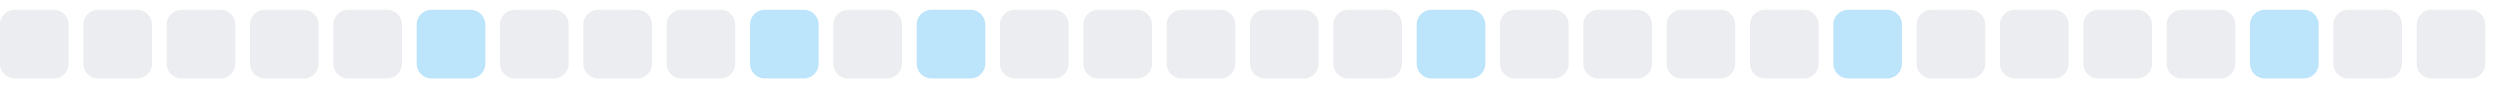
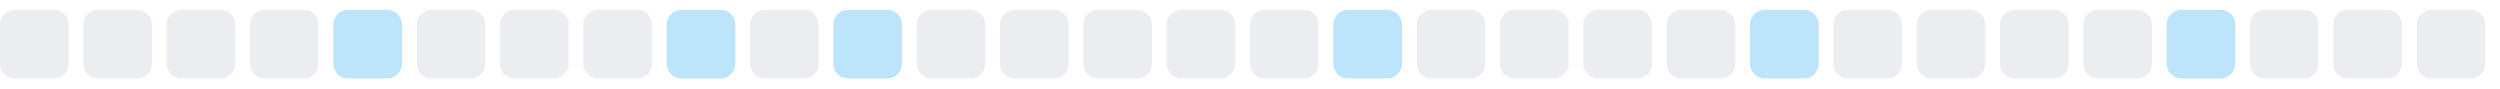
<svg xmlns="http://www.w3.org/2000/svg" width="255" height="9">
  <style>
        .level0 { fill: #ebedf0; }
        .level1 { fill: #bce4fa; }
        .level2 { fill: #75c7f7; }
        .level3 { fill: #30a9f2; }
        .level4 { fill: #008ee6; }
        @media (prefers-color-scheme: dark) {
          .level0 { fill: #161b22; }
          .level1 { fill: #0b3b5c; }
          .level2 { fill: #0a6299; }
          .level3 { fill: #008ee6; }
          .level4 { fill: #5bc4ff; }
        }
      </style>
  <rect x="0.0" y="1" width="7" height="7" rx="1.5" ry="1.5" class="level0" />
  <rect x="8.5" y="1" width="7" height="7" rx="1.5" ry="1.5" class="level0" />
  <rect x="17.0" y="1" width="7" height="7" rx="1.5" ry="1.5" class="level0" />
  <rect x="25.5" y="1" width="7" height="7" rx="1.5" ry="1.5" class="level0" />
-   <rect x="34.0" y="1" width="7" height="7" rx="1.5" ry="1.5" class="level0" />
-   <rect x="42.5" y="1" width="7" height="7" rx="1.5" ry="1.5" class="level1" />
+   <rect x="34.0" y="1" width="7" height="7" rx="1.5" ry="1.5" class="level1" />
+   <rect x="42.5" y="1" width="7" height="7" rx="1.5" ry="1.5" class="level0" />
  <rect x="51.0" y="1" width="7" height="7" rx="1.5" ry="1.5" class="level0" />
  <rect x="59.5" y="1" width="7" height="7" rx="1.5" ry="1.5" class="level0" />
-   <rect x="68.0" y="1" width="7" height="7" rx="1.5" ry="1.5" class="level0" />
-   <rect x="76.5" y="1" width="7" height="7" rx="1.5" ry="1.5" class="level1" />
-   <rect x="85.0" y="1" width="7" height="7" rx="1.5" ry="1.5" class="level0" />
-   <rect x="93.5" y="1" width="7" height="7" rx="1.5" ry="1.5" class="level1" />
+   <rect x="68.0" y="1" width="7" height="7" rx="1.5" ry="1.5" class="level1" />
+   <rect x="76.5" y="1" width="7" height="7" rx="1.5" ry="1.5" class="level0" />
+   <rect x="85.0" y="1" width="7" height="7" rx="1.5" ry="1.5" class="level1" />
+   <rect x="93.5" y="1" width="7" height="7" rx="1.5" ry="1.5" class="level0" />
  <rect x="102.0" y="1" width="7" height="7" rx="1.5" ry="1.5" class="level0" />
  <rect x="110.5" y="1" width="7" height="7" rx="1.5" ry="1.5" class="level0" />
  <rect x="119.0" y="1" width="7" height="7" rx="1.5" ry="1.5" class="level0" />
  <rect x="127.5" y="1" width="7" height="7" rx="1.5" ry="1.5" class="level0" />
-   <rect x="136.0" y="1" width="7" height="7" rx="1.5" ry="1.5" class="level0" />
-   <rect x="144.5" y="1" width="7" height="7" rx="1.5" ry="1.5" class="level1" />
+   <rect x="136.0" y="1" width="7" height="7" rx="1.5" ry="1.5" class="level1" />
+   <rect x="144.5" y="1" width="7" height="7" rx="1.5" ry="1.5" class="level0" />
  <rect x="153.0" y="1" width="7" height="7" rx="1.5" ry="1.5" class="level0" />
  <rect x="161.5" y="1" width="7" height="7" rx="1.5" ry="1.5" class="level0" />
  <rect x="170.0" y="1" width="7" height="7" rx="1.5" ry="1.5" class="level0" />
-   <rect x="178.5" y="1" width="7" height="7" rx="1.5" ry="1.5" class="level0" />
-   <rect x="187.0" y="1" width="7" height="7" rx="1.5" ry="1.5" class="level1" />
+   <rect x="178.5" y="1" width="7" height="7" rx="1.5" ry="1.5" class="level1" />
+   <rect x="187.0" y="1" width="7" height="7" rx="1.5" ry="1.5" class="level0" />
  <rect x="195.5" y="1" width="7" height="7" rx="1.5" ry="1.5" class="level0" />
  <rect x="204.0" y="1" width="7" height="7" rx="1.5" ry="1.5" class="level0" />
  <rect x="212.5" y="1" width="7" height="7" rx="1.5" ry="1.5" class="level0" />
-   <rect x="221.0" y="1" width="7" height="7" rx="1.5" ry="1.5" class="level0" />
-   <rect x="229.5" y="1" width="7" height="7" rx="1.5" ry="1.5" class="level1" />
+   <rect x="221.0" y="1" width="7" height="7" rx="1.5" ry="1.5" class="level1" />
+   <rect x="229.5" y="1" width="7" height="7" rx="1.5" ry="1.5" class="level0" />
  <rect x="238.0" y="1" width="7" height="7" rx="1.5" ry="1.5" class="level0" />
  <rect x="246.5" y="1" width="7" height="7" rx="1.5" ry="1.5" class="level0" />
</svg>
